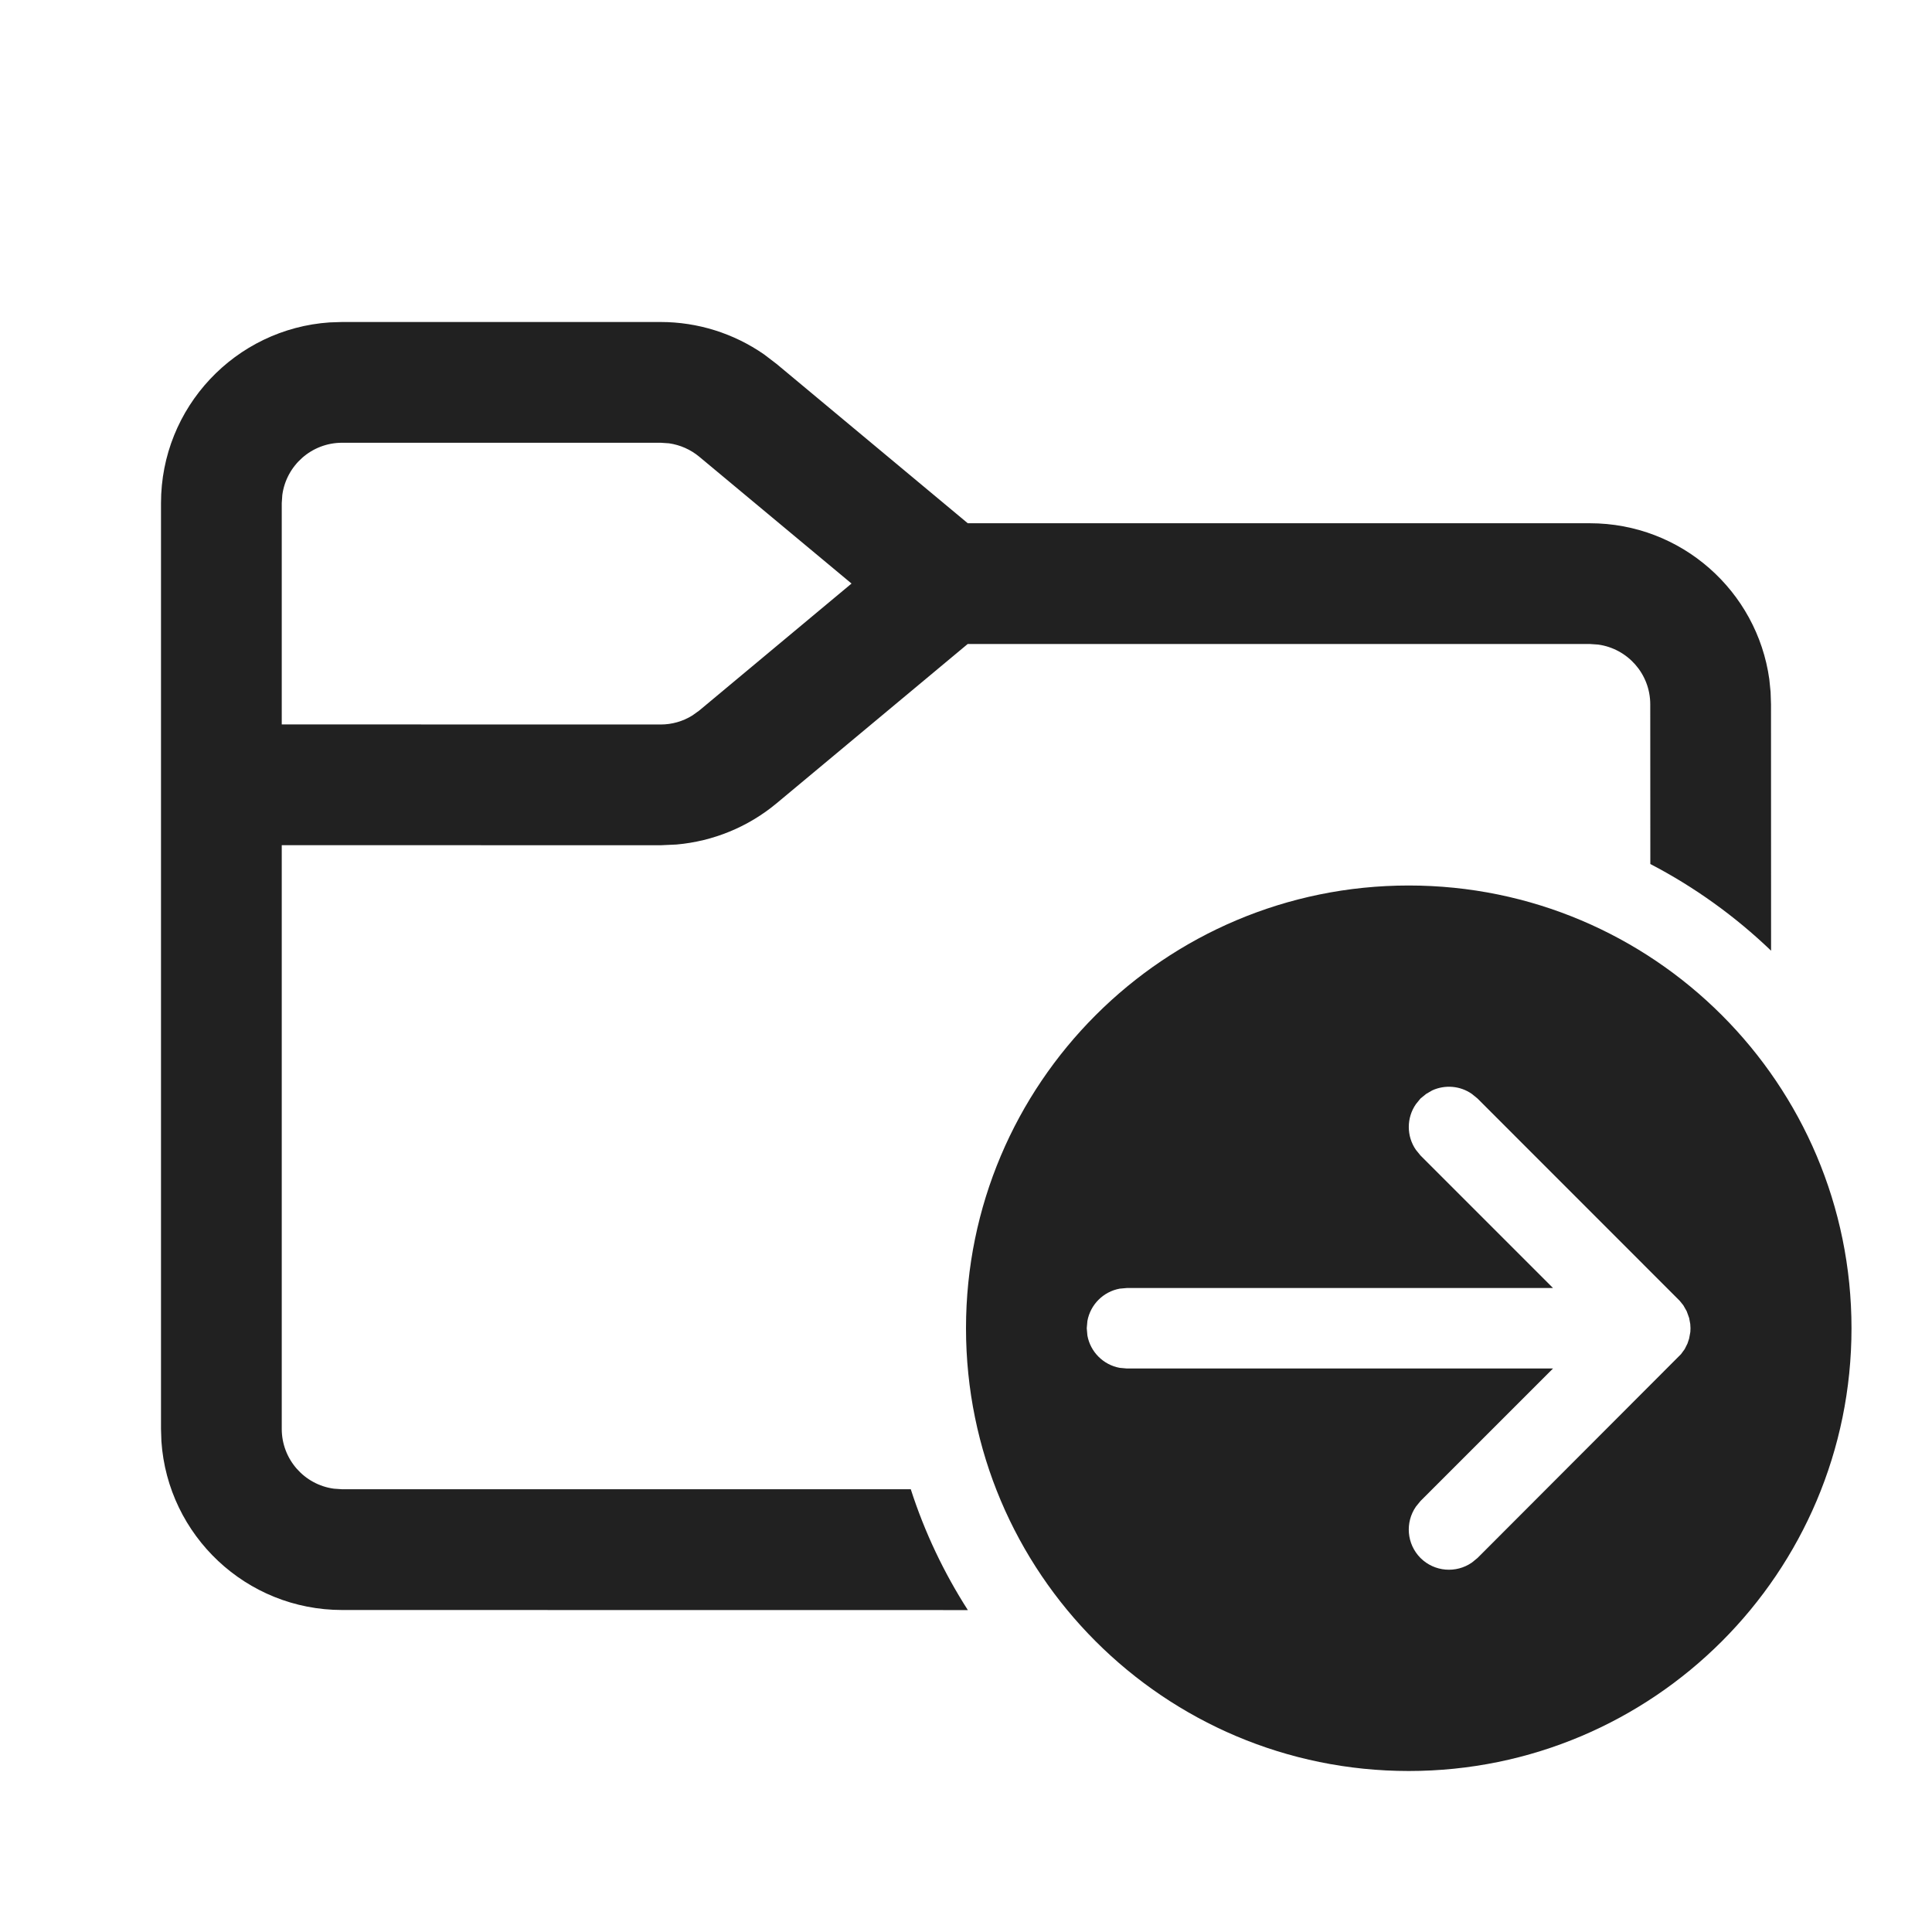
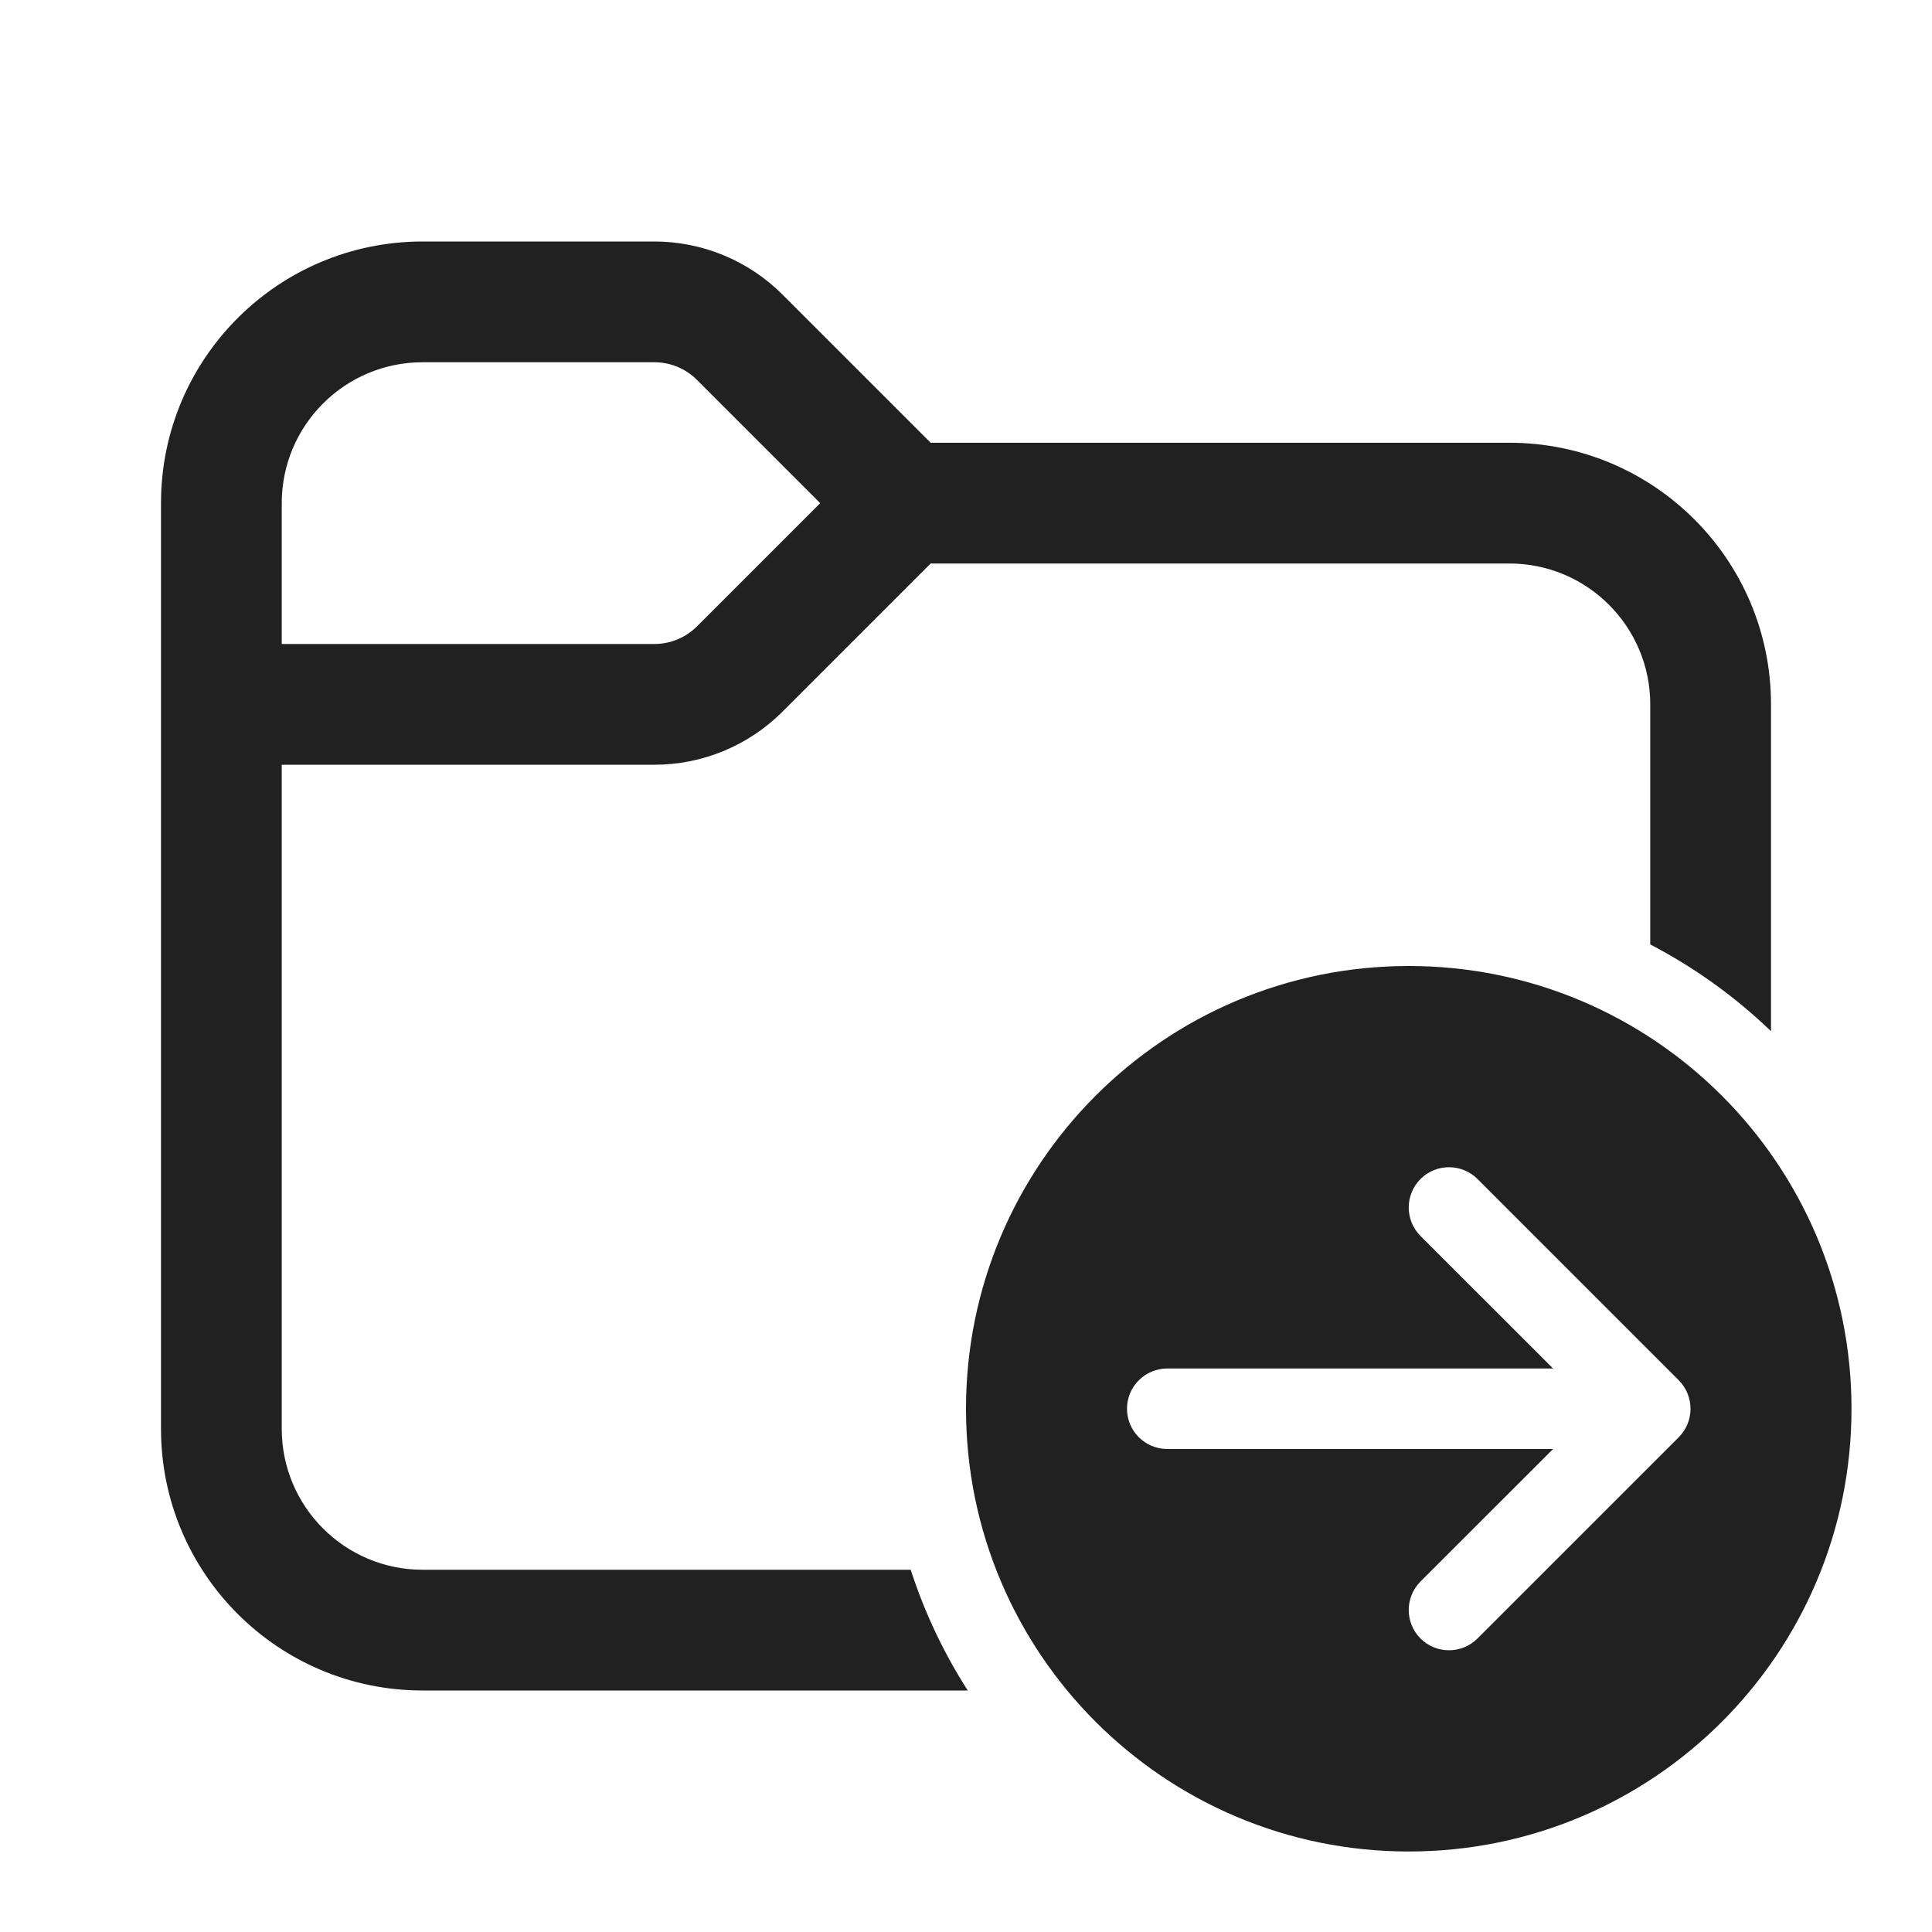
<svg xmlns="http://www.w3.org/2000/svg" width="24" height="24" viewBox="0 0 24 24" fill="none">
-   <path d="M17.5 11C20.538 11 23 13.462 23 16.5C23 19.538 20.538 22 17.5 22C14.462 22 12 19.538 12 16.5C12 13.462 14.462 11 17.5 11ZM8.207 4C8.667 4 9.115 4.141 9.491 4.402L9.647 4.521L12.022 6.5H19.75C20.887 6.5 21.827 7.343 21.979 8.438L21.995 8.596L22 8.75L22.001 11.81C21.557 11.384 21.052 11.02 20.501 10.733L20.5 8.75C20.5 8.37 20.218 8.057 19.852 8.007L19.75 8H12.021L9.647 9.979C9.294 10.273 8.859 10.451 8.403 10.491L8.207 10.5L3.5 10.499V17.75C3.5 18.13 3.782 18.444 4.148 18.493L4.25 18.5L11.314 18.5C11.486 19.034 11.726 19.538 12.023 20.001L4.25 20C3.059 20 2.084 19.075 2.005 17.904L2 17.75V6.25C2 5.059 2.925 4.084 4.096 4.005L4.25 4H8.207ZM17.792 13.545L17.716 13.589L17.646 13.646L17.589 13.716C17.471 13.886 17.471 14.114 17.589 14.284L17.646 14.354L19.292 16H14L13.91 16.008C13.706 16.045 13.545 16.206 13.508 16.41L13.5 16.5L13.508 16.59C13.545 16.794 13.706 16.955 13.91 16.992L14 17H19.292L17.646 18.646L17.589 18.716C17.454 18.911 17.473 19.18 17.646 19.354C17.82 19.527 18.089 19.546 18.284 19.411L18.354 19.354L20.882 16.822L20.928 16.759L20.962 16.691L20.983 16.628L20.998 16.546L21 16.5L20.997 16.447L20.983 16.372L20.953 16.289L20.911 16.215L20.866 16.159L18.354 13.646L18.284 13.589C18.138 13.487 17.95 13.473 17.792 13.545ZM8.207 5.5H4.25C3.87 5.5 3.557 5.782 3.507 6.148L3.5 6.25V8.999L8.207 9C8.347 9 8.484 8.961 8.602 8.887L8.687 8.826L10.578 7.249L8.687 5.674C8.579 5.584 8.449 5.527 8.311 5.507L8.207 5.5Z" fill="#212121" />
+   <path d="M3.5 6.25V8H8.129C8.328 8 8.518 7.921 8.659 7.78L10.189 6.25L8.659 4.72C8.518 4.579 8.328 4.5 8.129 4.5H5.25C4.284 4.5 3.5 5.284 3.5 6.25ZM2 6.25C2 4.455 3.455 3 5.25 3H8.129C8.725 3 9.298 3.237 9.72 3.659L11.561 5.5H18.75C20.545 5.5 22 6.955 22 8.75V12.81C21.556 12.383 21.051 12.019 20.5 11.732V8.75C20.5 7.784 19.716 7 18.75 7H11.561L9.72 8.841C9.298 9.263 8.725 9.5 8.129 9.5H3.5V17.75C3.5 18.716 4.284 19.5 5.25 19.5H11.313C11.486 20.034 11.725 20.537 12.022 21H5.25C3.455 21 2 19.545 2 17.75V6.25ZM17.5 12C20.538 12 23 14.462 23 17.5C23 20.538 20.538 23 17.5 23C14.462 23 12 20.538 12 17.5C12 14.462 14.462 12 17.5 12ZM14.5 17C14.224 17 14 17.224 14 17.5C14 17.776 14.224 18 14.5 18H19.293L17.646 19.646C17.451 19.842 17.451 20.158 17.646 20.354C17.842 20.549 18.158 20.549 18.354 20.354L20.854 17.854C21.049 17.658 21.049 17.342 20.854 17.146L18.354 14.646C18.158 14.451 17.842 14.451 17.646 14.646C17.451 14.842 17.451 15.158 17.646 15.354L19.293 17H14.5Z" fill="#212121" />
</svg>
